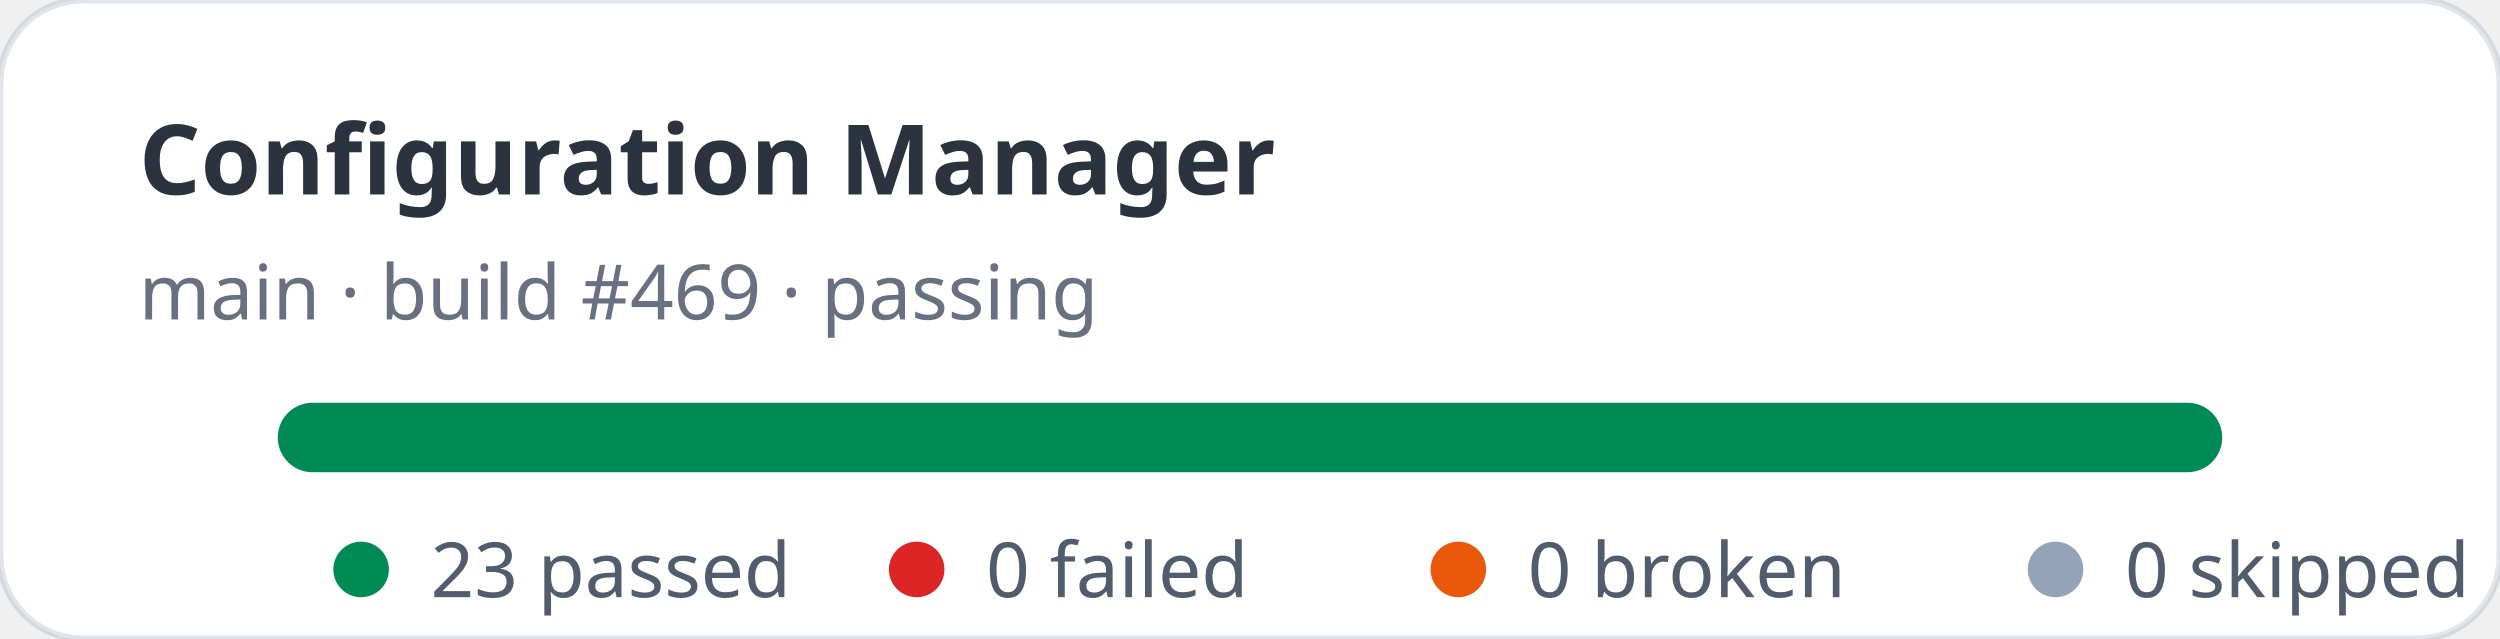
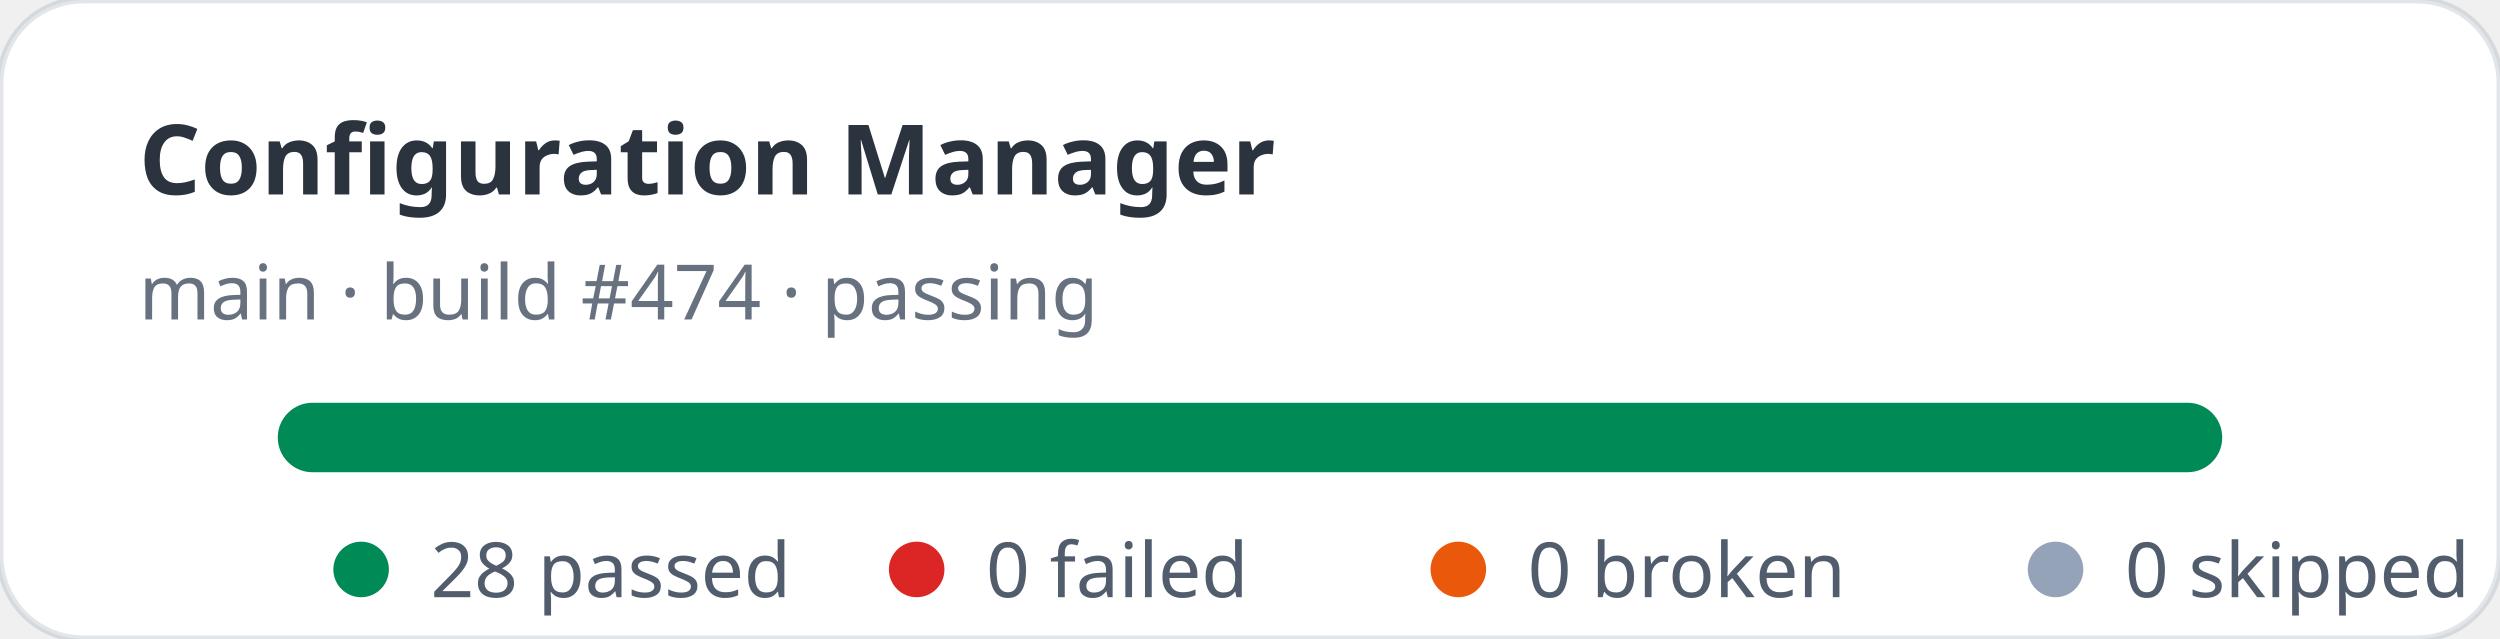
- <svg xmlns="http://www.w3.org/2000/svg" width="360" height="92" viewBox="0 0 360 92" role="img" aria-label="Configuration Manager stats: 23 passed, 0 failed">
+ <svg xmlns="http://www.w3.org/2000/svg" width="360" height="92" viewBox="0 0 360 92" role="img" aria-label="Configuration Manager stats: 28 passed, 0 failed">
  <rect width="360" height="92" rx="12" fill="#ffffff" stroke="rgba(11,48,86,0.12)" />
  <text x="20" y="28" fill="rgba(1,10,24,0.83)" font-family="ui-sans-serif,system-ui,sans-serif" font-size="14" font-weight="700">Configuration Manager</text>
-   <text x="20" y="46" fill="rgba(2,19,44,0.6)" font-family="ui-sans-serif,system-ui,sans-serif" font-size="11">main · build #469 · passing</text>
+   <text x="20" y="46" fill="rgba(2,19,44,0.6)" font-family="ui-sans-serif,system-ui,sans-serif" font-size="11">main · build #474 · passing</text>
  <rect x="40" y="58" width="280" height="10" rx="5" fill="#e2e8f0" />
  <rect x="40" y="58" width="280" height="10" rx="5" fill="#008a56" />
  <g font-family="ui-sans-serif,system-ui,sans-serif" font-size="11" fill="rgba(1,18,40,0.68)">
    <circle cx="52" cy="82" r="4" fill="#008a56" />
-     <text x="62" y="86">23 passed</text>
+     <text x="62" y="86">28 passed</text>
    <circle cx="132" cy="82" r="4" fill="#dc2626" />
    <text x="142" y="86">0 failed</text>
    <circle cx="210" cy="82" r="4" fill="#ea580c" />
    <text x="220" y="86">0 broken</text>
    <circle cx="296" cy="82" r="4" fill="#94a3b8" />
    <text x="306" y="86">0 skipped</text>
  </g>
</svg>
